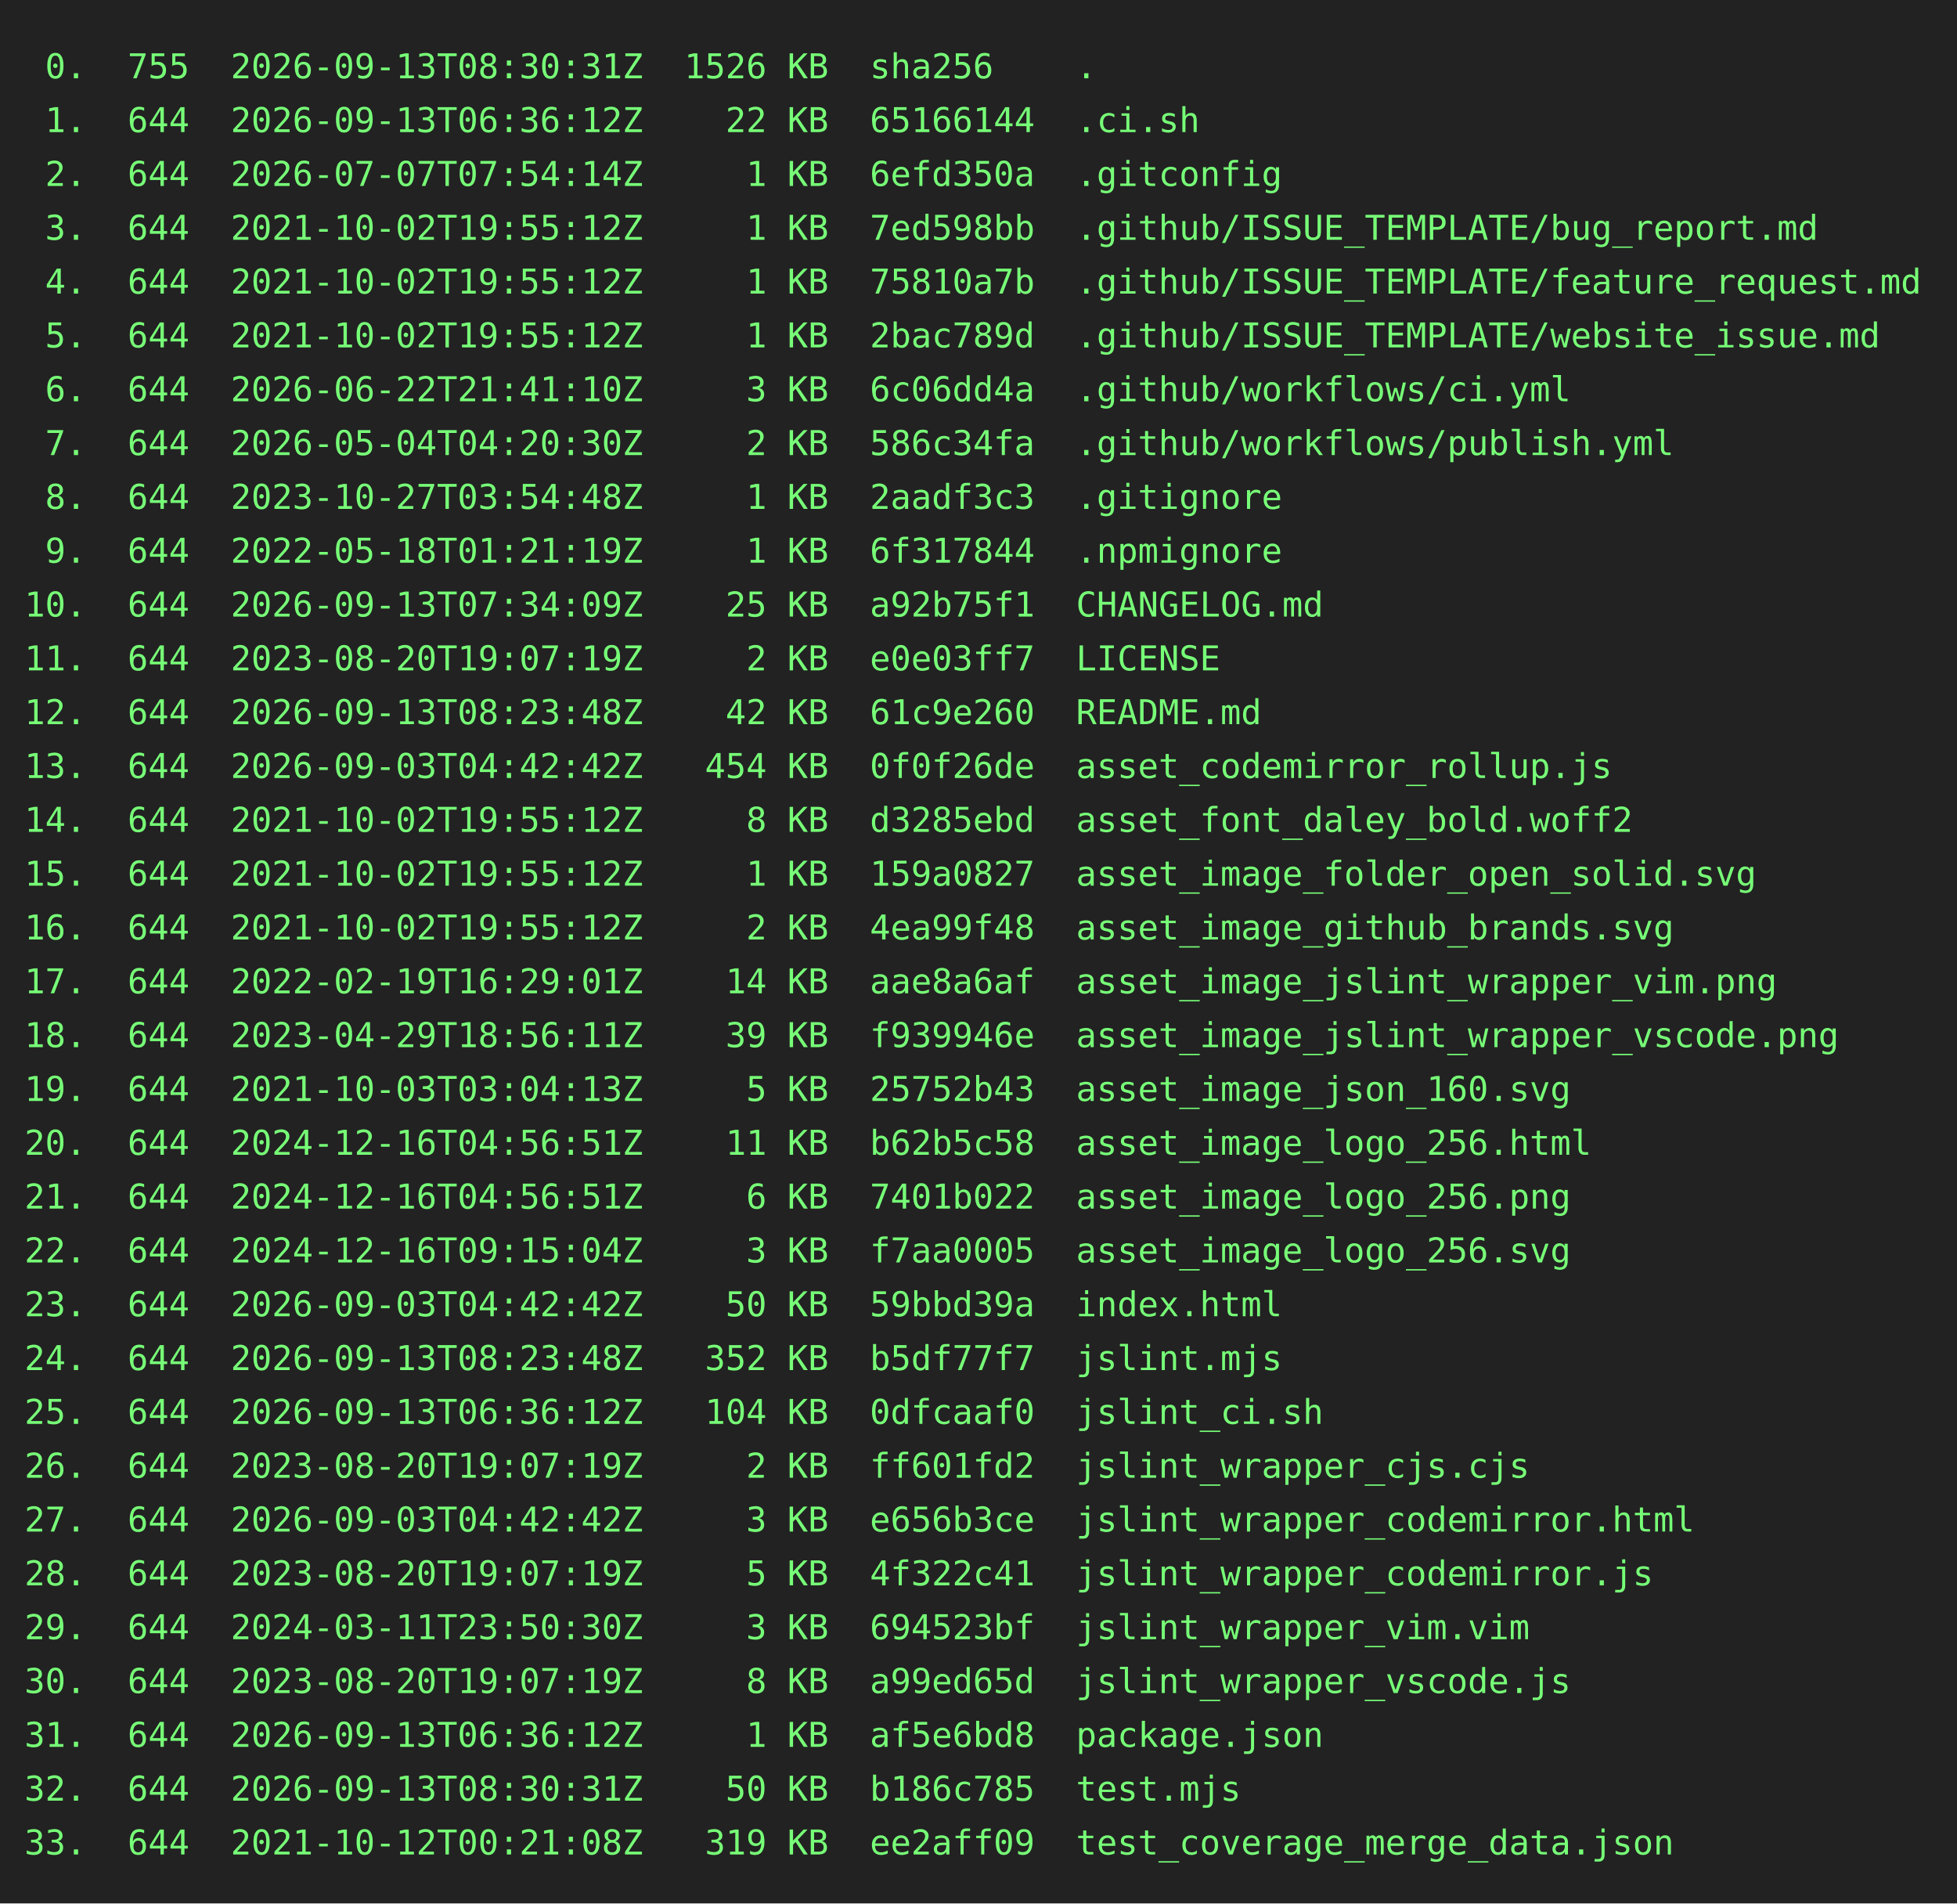
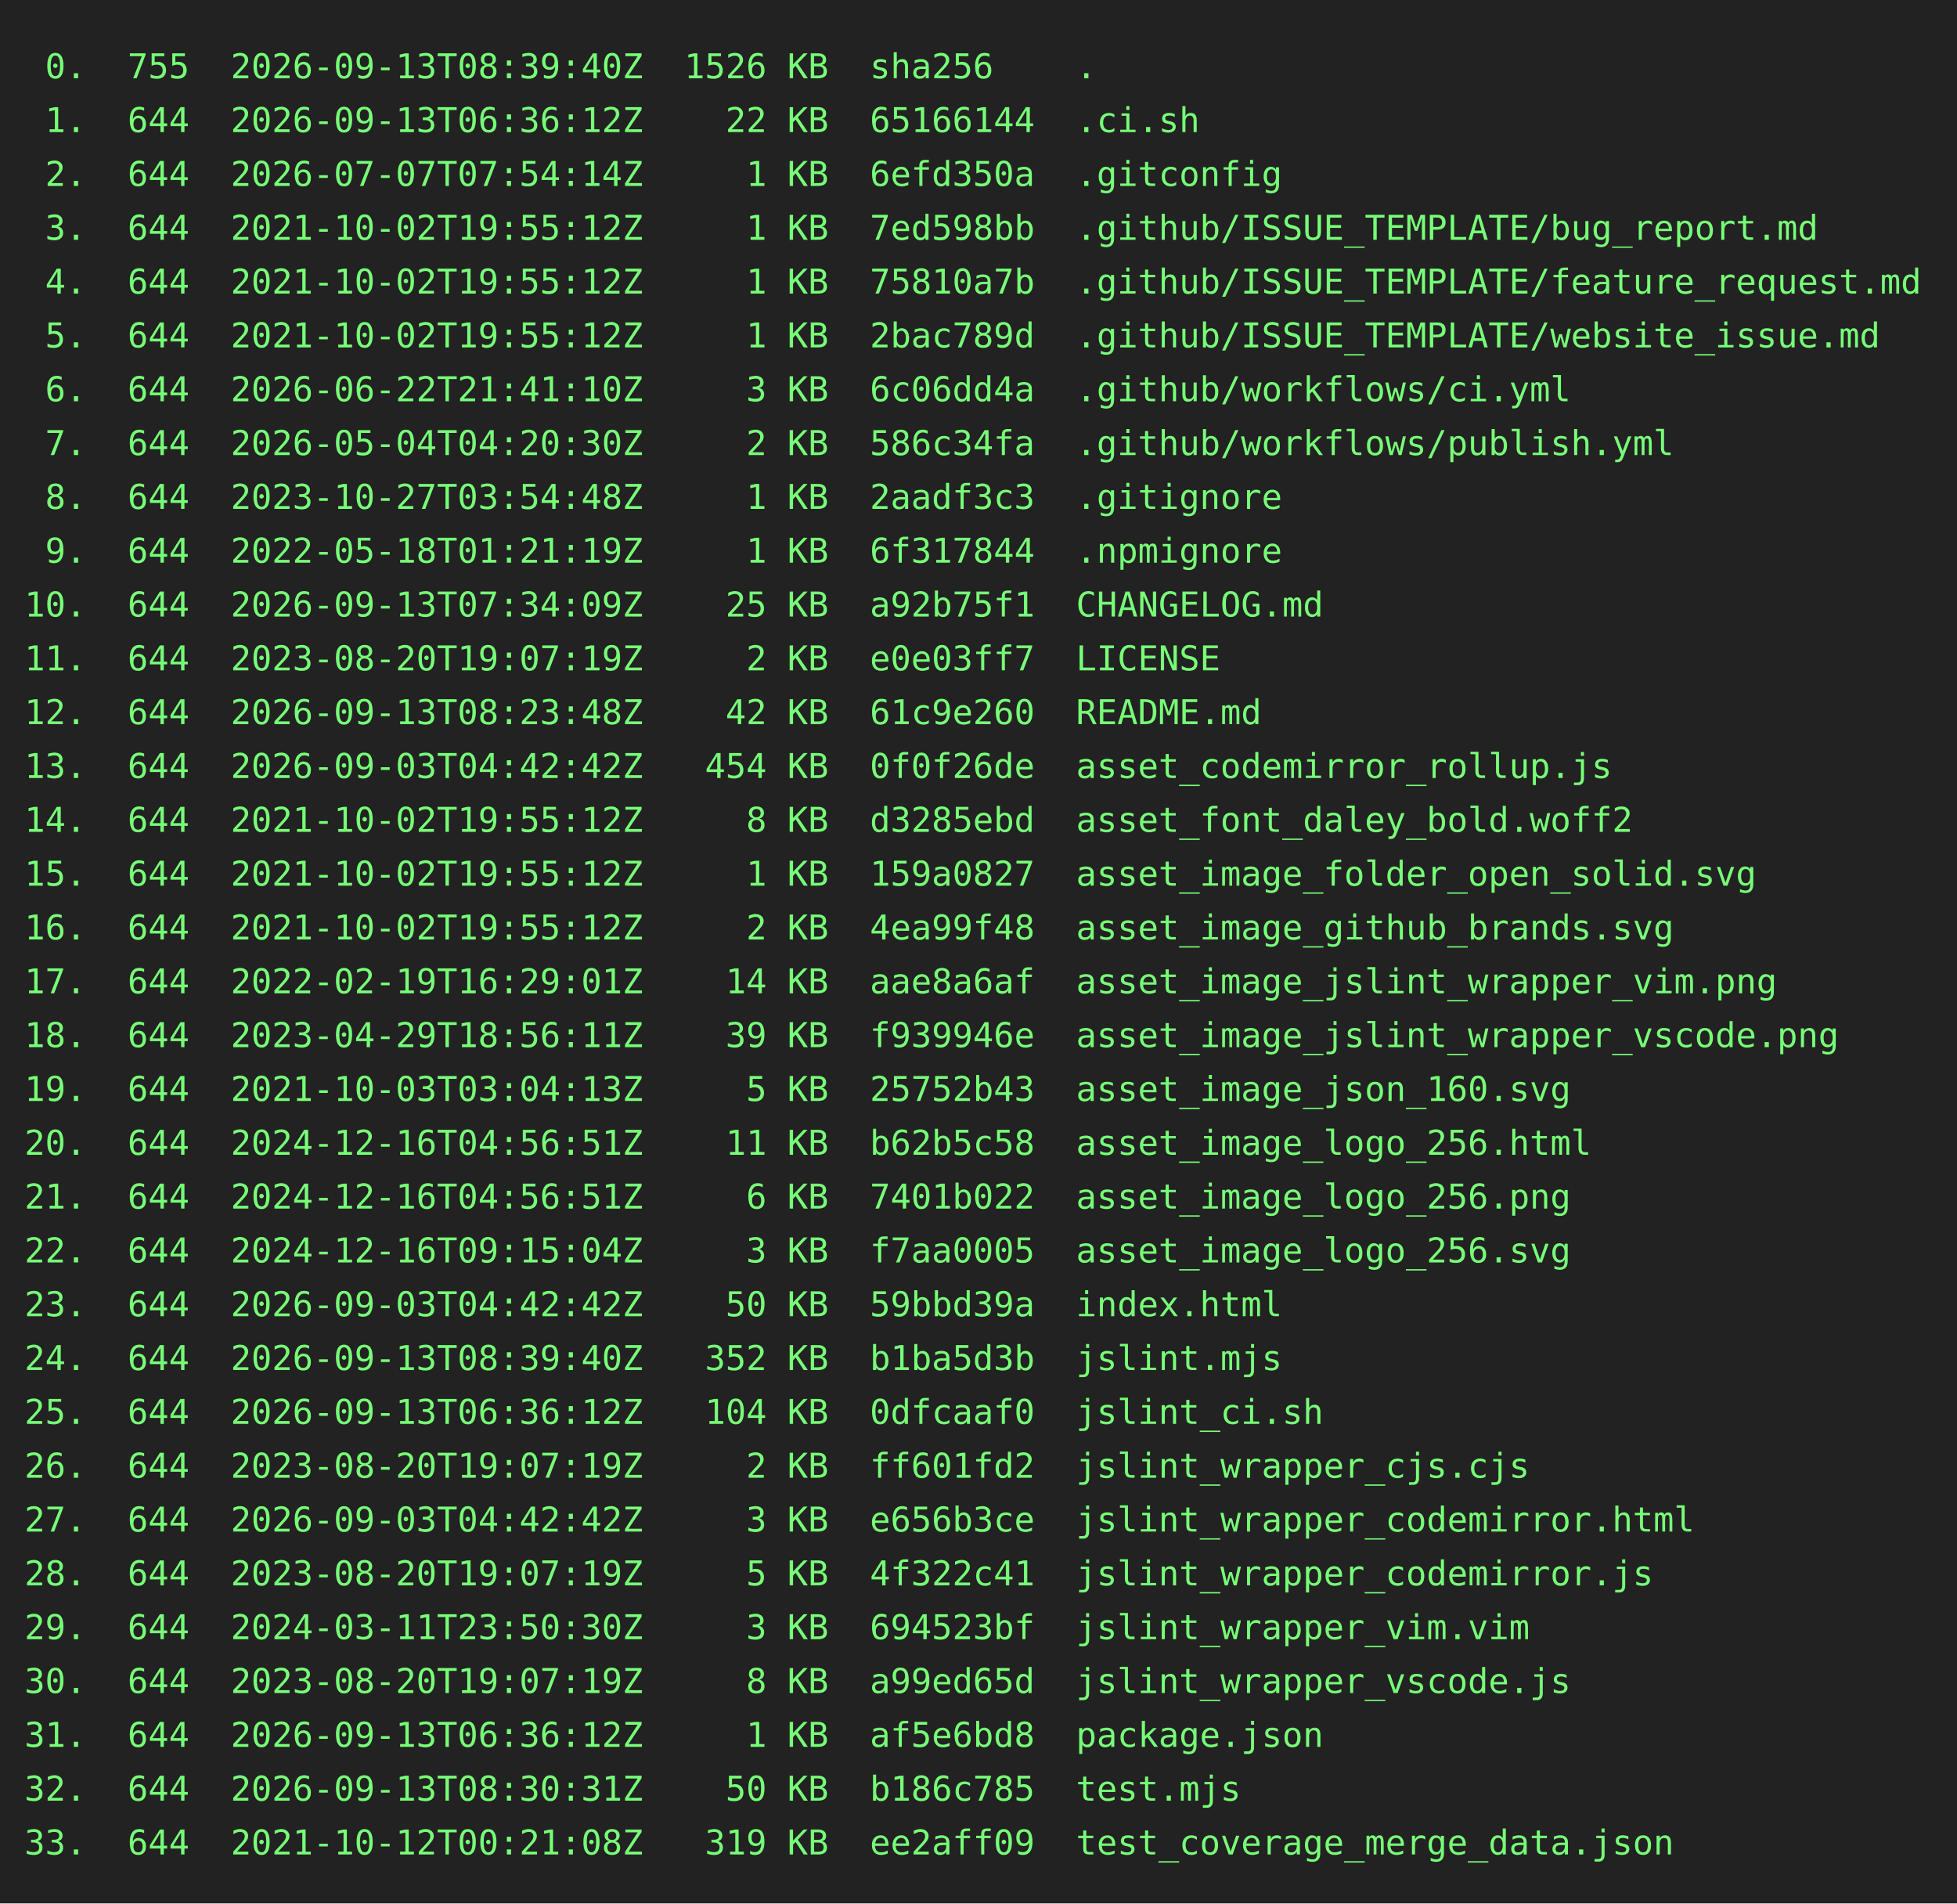
<svg xmlns="http://www.w3.org/2000/svg" height="778" width="800">
  <rect height="778" fill="#222" width="800" />
  <text fill="#7f7" font-family="consolas, menlo, monospace" font-size="14" xml:space="preserve">
-     <tspan lengthAdjust="spacingAndGlyphs" textLength="768" x="10" y="32"> 0.  755  2026-09-13T08:30:31Z  1526 KB  sha256    .                                             </tspan>
+     <tspan lengthAdjust="spacingAndGlyphs" textLength="768" x="10" y="32"> 0.  755  2026-09-13T08:39:40Z  1526 KB  sha256    .                                             </tspan>
    <tspan lengthAdjust="spacingAndGlyphs" textLength="768" x="10" y="54"> 1.  644  2026-09-13T06:36:12Z    22 KB  65166144  .ci.sh                                        </tspan>
    <tspan lengthAdjust="spacingAndGlyphs" textLength="768" x="10" y="76"> 2.  644  2026-07-07T07:54:14Z     1 KB  6efd350a  .gitconfig                                    </tspan>
    <tspan lengthAdjust="spacingAndGlyphs" textLength="768" x="10" y="98"> 3.  644  2021-10-02T19:55:12Z     1 KB  7ed598bb  .github/ISSUE_TEMPLATE/bug_report.md          </tspan>
    <tspan lengthAdjust="spacingAndGlyphs" textLength="768" x="10" y="120"> 4.  644  2021-10-02T19:55:12Z     1 KB  75810a7b  .github/ISSUE_TEMPLATE/feature_request.md     </tspan>
    <tspan lengthAdjust="spacingAndGlyphs" textLength="768" x="10" y="142"> 5.  644  2021-10-02T19:55:12Z     1 KB  2bac789d  .github/ISSUE_TEMPLATE/website_issue.md       </tspan>
    <tspan lengthAdjust="spacingAndGlyphs" textLength="768" x="10" y="164"> 6.  644  2026-06-22T21:41:10Z     3 KB  6c06dd4a  .github/workflows/ci.yml                      </tspan>
    <tspan lengthAdjust="spacingAndGlyphs" textLength="768" x="10" y="186"> 7.  644  2026-05-04T04:20:30Z     2 KB  586c34fa  .github/workflows/publish.yml                 </tspan>
    <tspan lengthAdjust="spacingAndGlyphs" textLength="768" x="10" y="208"> 8.  644  2023-10-27T03:54:48Z     1 KB  2aadf3c3  .gitignore                                    </tspan>
    <tspan lengthAdjust="spacingAndGlyphs" textLength="768" x="10" y="230"> 9.  644  2022-05-18T01:21:19Z     1 KB  6f317844  .npmignore                                    </tspan>
    <tspan lengthAdjust="spacingAndGlyphs" textLength="768" x="10" y="252">10.  644  2026-09-13T07:34:09Z    25 KB  a92b75f1  CHANGELOG.md                                  </tspan>
    <tspan lengthAdjust="spacingAndGlyphs" textLength="768" x="10" y="274">11.  644  2023-08-20T19:07:19Z     2 KB  e0e03ff7  LICENSE                                       </tspan>
    <tspan lengthAdjust="spacingAndGlyphs" textLength="768" x="10" y="296">12.  644  2026-09-13T08:23:48Z    42 KB  61c9e260  README.md                                     </tspan>
    <tspan lengthAdjust="spacingAndGlyphs" textLength="768" x="10" y="318">13.  644  2026-09-03T04:42:42Z   454 KB  0f0f26de  asset_codemirror_rollup.js                    </tspan>
    <tspan lengthAdjust="spacingAndGlyphs" textLength="768" x="10" y="340">14.  644  2021-10-02T19:55:12Z     8 KB  d3285ebd  asset_font_daley_bold.woff2                   </tspan>
    <tspan lengthAdjust="spacingAndGlyphs" textLength="768" x="10" y="362">15.  644  2021-10-02T19:55:12Z     1 KB  159a0827  asset_image_folder_open_solid.svg             </tspan>
    <tspan lengthAdjust="spacingAndGlyphs" textLength="768" x="10" y="384">16.  644  2021-10-02T19:55:12Z     2 KB  4ea99f48  asset_image_github_brands.svg                 </tspan>
    <tspan lengthAdjust="spacingAndGlyphs" textLength="768" x="10" y="406">17.  644  2022-02-19T16:29:01Z    14 KB  aae8a6af  asset_image_jslint_wrapper_vim.png            </tspan>
    <tspan lengthAdjust="spacingAndGlyphs" textLength="768" x="10" y="428">18.  644  2023-04-29T18:56:11Z    39 KB  f939946e  asset_image_jslint_wrapper_vscode.png         </tspan>
    <tspan lengthAdjust="spacingAndGlyphs" textLength="768" x="10" y="450">19.  644  2021-10-03T03:04:13Z     5 KB  25752b43  asset_image_json_160.svg                      </tspan>
    <tspan lengthAdjust="spacingAndGlyphs" textLength="768" x="10" y="472">20.  644  2024-12-16T04:56:51Z    11 KB  b62b5c58  asset_image_logo_256.html                     </tspan>
    <tspan lengthAdjust="spacingAndGlyphs" textLength="768" x="10" y="494">21.  644  2024-12-16T04:56:51Z     6 KB  7401b022  asset_image_logo_256.png                      </tspan>
    <tspan lengthAdjust="spacingAndGlyphs" textLength="768" x="10" y="516">22.  644  2024-12-16T09:15:04Z     3 KB  f7aa0005  asset_image_logo_256.svg                      </tspan>
    <tspan lengthAdjust="spacingAndGlyphs" textLength="768" x="10" y="538">23.  644  2026-09-03T04:42:42Z    50 KB  59bbd39a  index.html                                    </tspan>
-     <tspan lengthAdjust="spacingAndGlyphs" textLength="768" x="10" y="560">24.  644  2026-09-13T08:23:48Z   352 KB  b5df77f7  jslint.mjs                                    </tspan>
+     <tspan lengthAdjust="spacingAndGlyphs" textLength="768" x="10" y="560">24.  644  2026-09-13T08:39:40Z   352 KB  b1ba5d3b  jslint.mjs                                    </tspan>
    <tspan lengthAdjust="spacingAndGlyphs" textLength="768" x="10" y="582">25.  644  2026-09-13T06:36:12Z   104 KB  0dfcaaf0  jslint_ci.sh                                  </tspan>
    <tspan lengthAdjust="spacingAndGlyphs" textLength="768" x="10" y="604">26.  644  2023-08-20T19:07:19Z     2 KB  ff601fd2  jslint_wrapper_cjs.cjs                        </tspan>
    <tspan lengthAdjust="spacingAndGlyphs" textLength="768" x="10" y="626">27.  644  2026-09-03T04:42:42Z     3 KB  e656b3ce  jslint_wrapper_codemirror.html                </tspan>
    <tspan lengthAdjust="spacingAndGlyphs" textLength="768" x="10" y="648">28.  644  2023-08-20T19:07:19Z     5 KB  4f322c41  jslint_wrapper_codemirror.js                  </tspan>
    <tspan lengthAdjust="spacingAndGlyphs" textLength="768" x="10" y="670">29.  644  2024-03-11T23:50:30Z     3 KB  694523bf  jslint_wrapper_vim.vim                        </tspan>
    <tspan lengthAdjust="spacingAndGlyphs" textLength="768" x="10" y="692">30.  644  2023-08-20T19:07:19Z     8 KB  a99ed65d  jslint_wrapper_vscode.js                      </tspan>
    <tspan lengthAdjust="spacingAndGlyphs" textLength="768" x="10" y="714">31.  644  2026-09-13T06:36:12Z     1 KB  af5e6bd8  package.json                                  </tspan>
    <tspan lengthAdjust="spacingAndGlyphs" textLength="768" x="10" y="736">32.  644  2026-09-13T08:30:31Z    50 KB  b186c785  test.mjs                                      </tspan>
    <tspan lengthAdjust="spacingAndGlyphs" textLength="768" x="10" y="758">33.  644  2021-10-12T00:21:08Z   319 KB  ee2aff09  test_coverage_merge_data.json                 </tspan>
  </text>
</svg>
